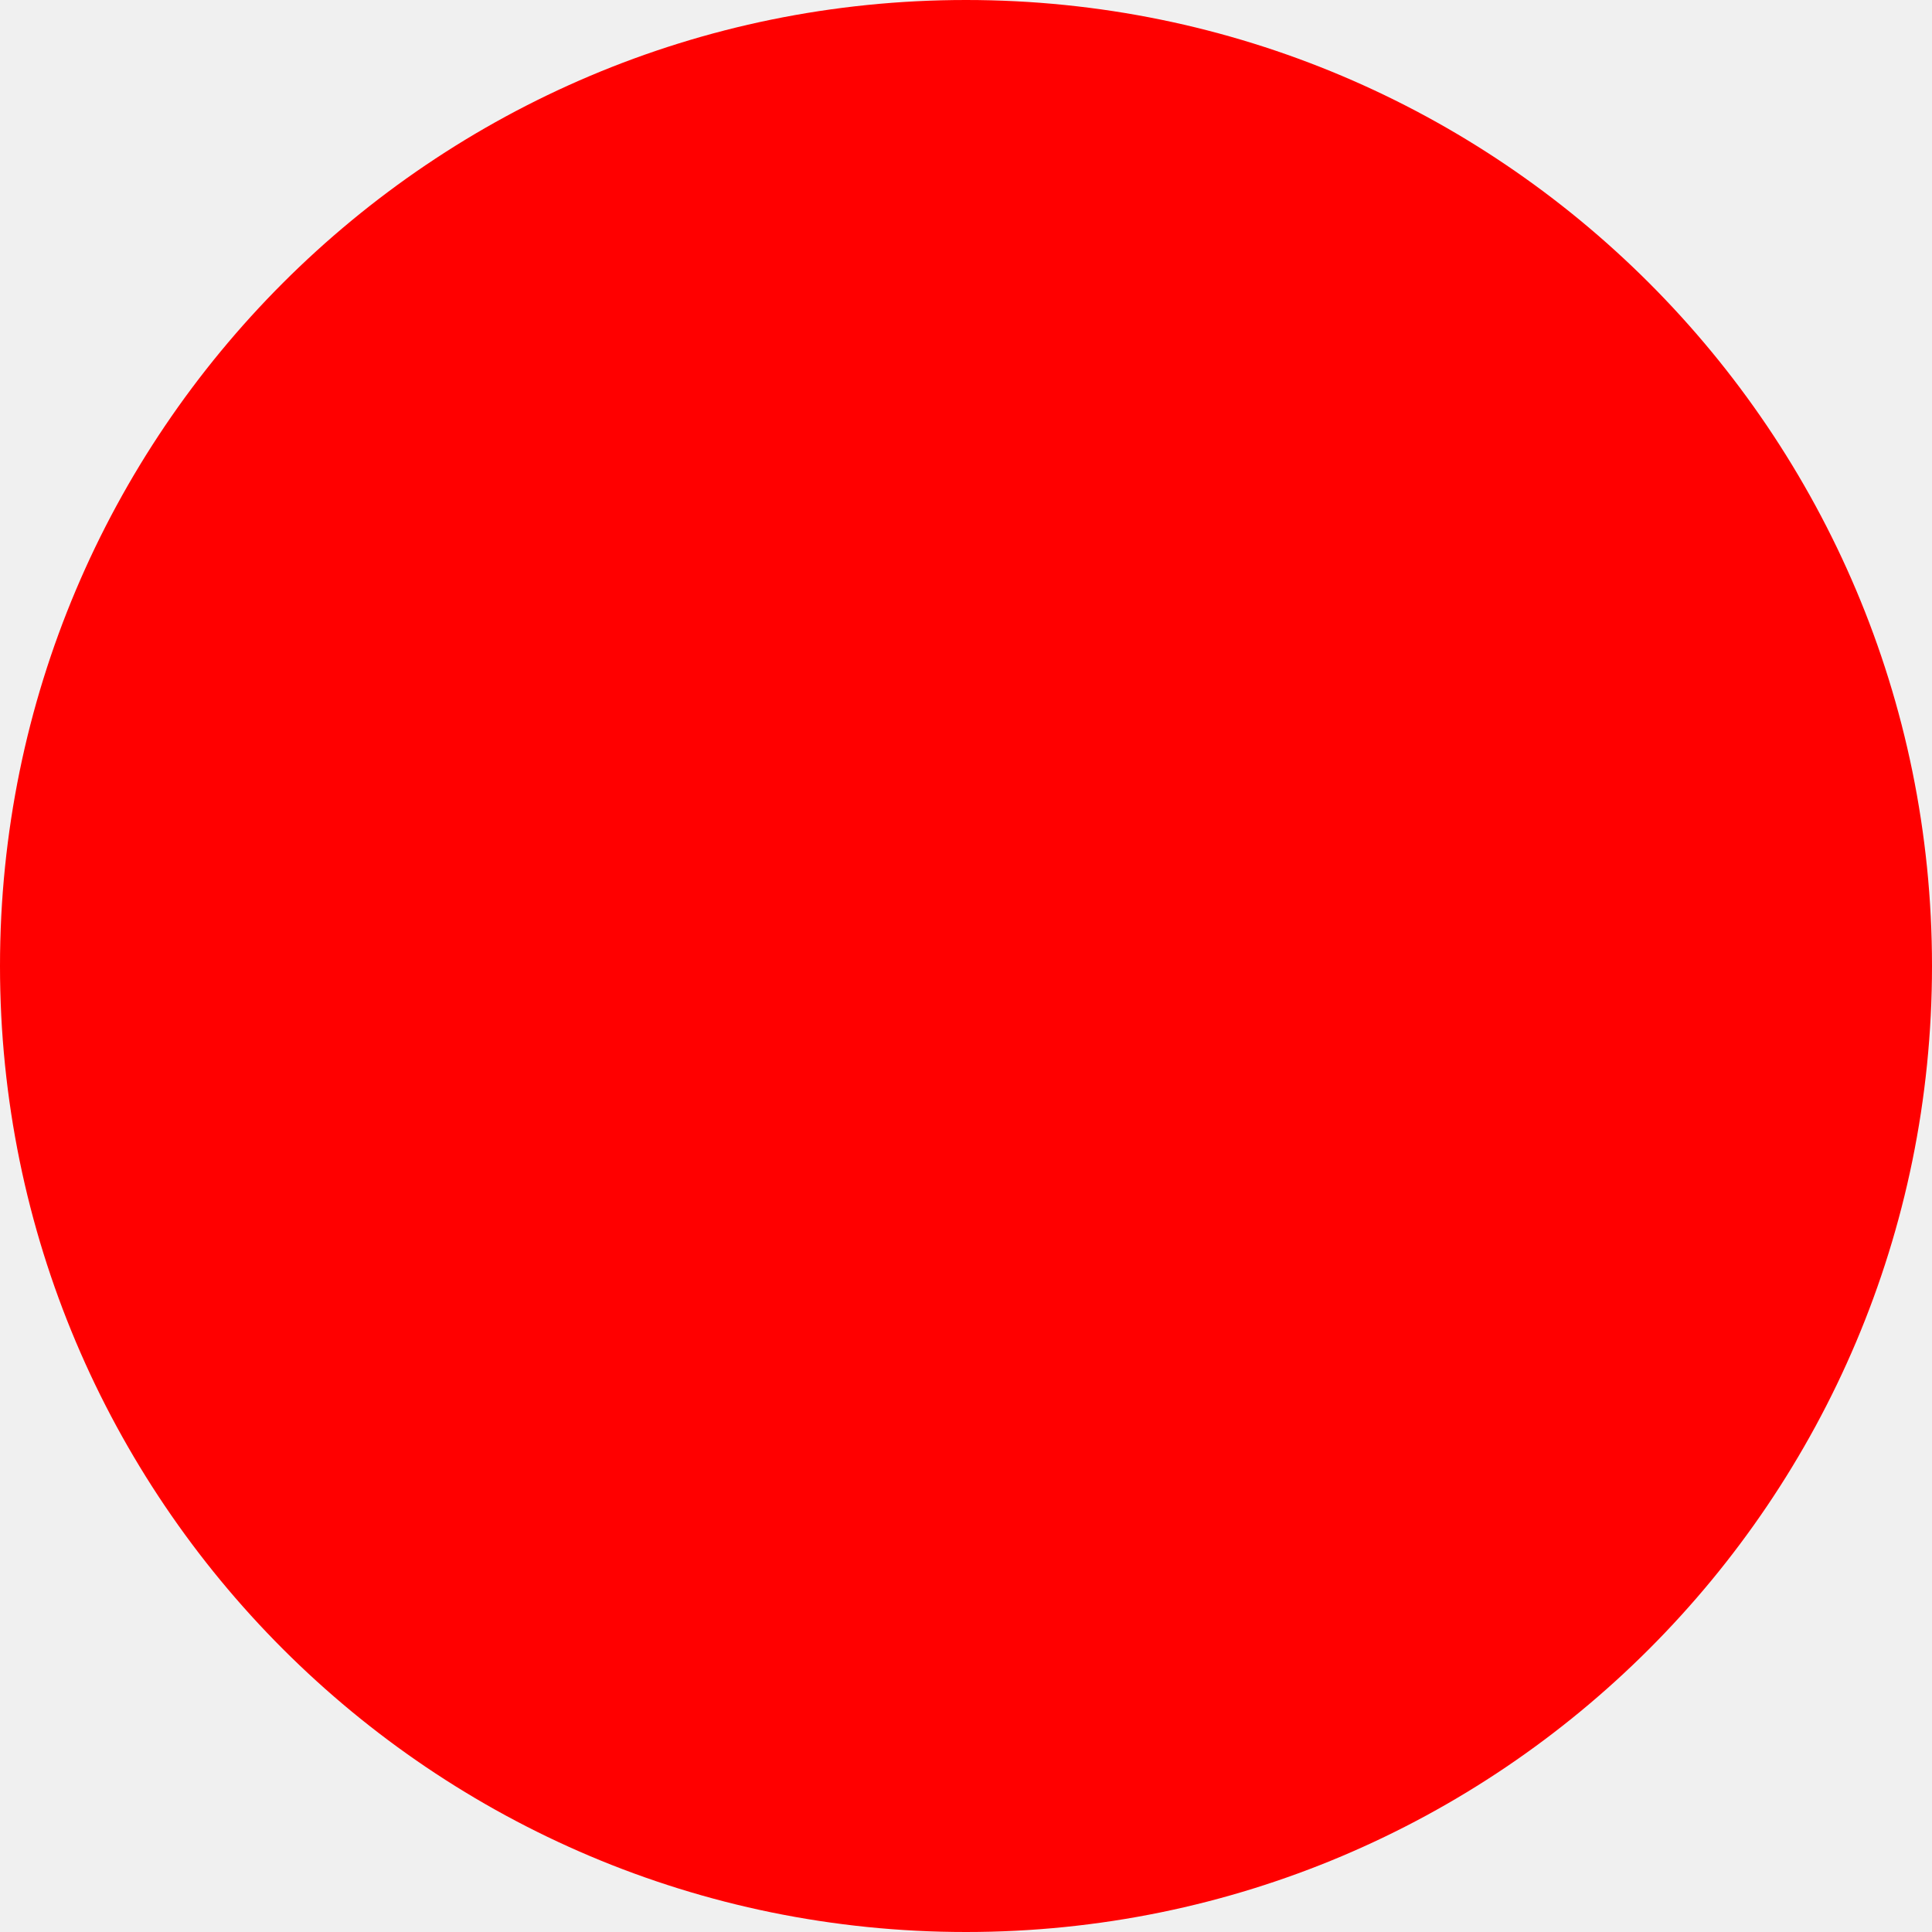
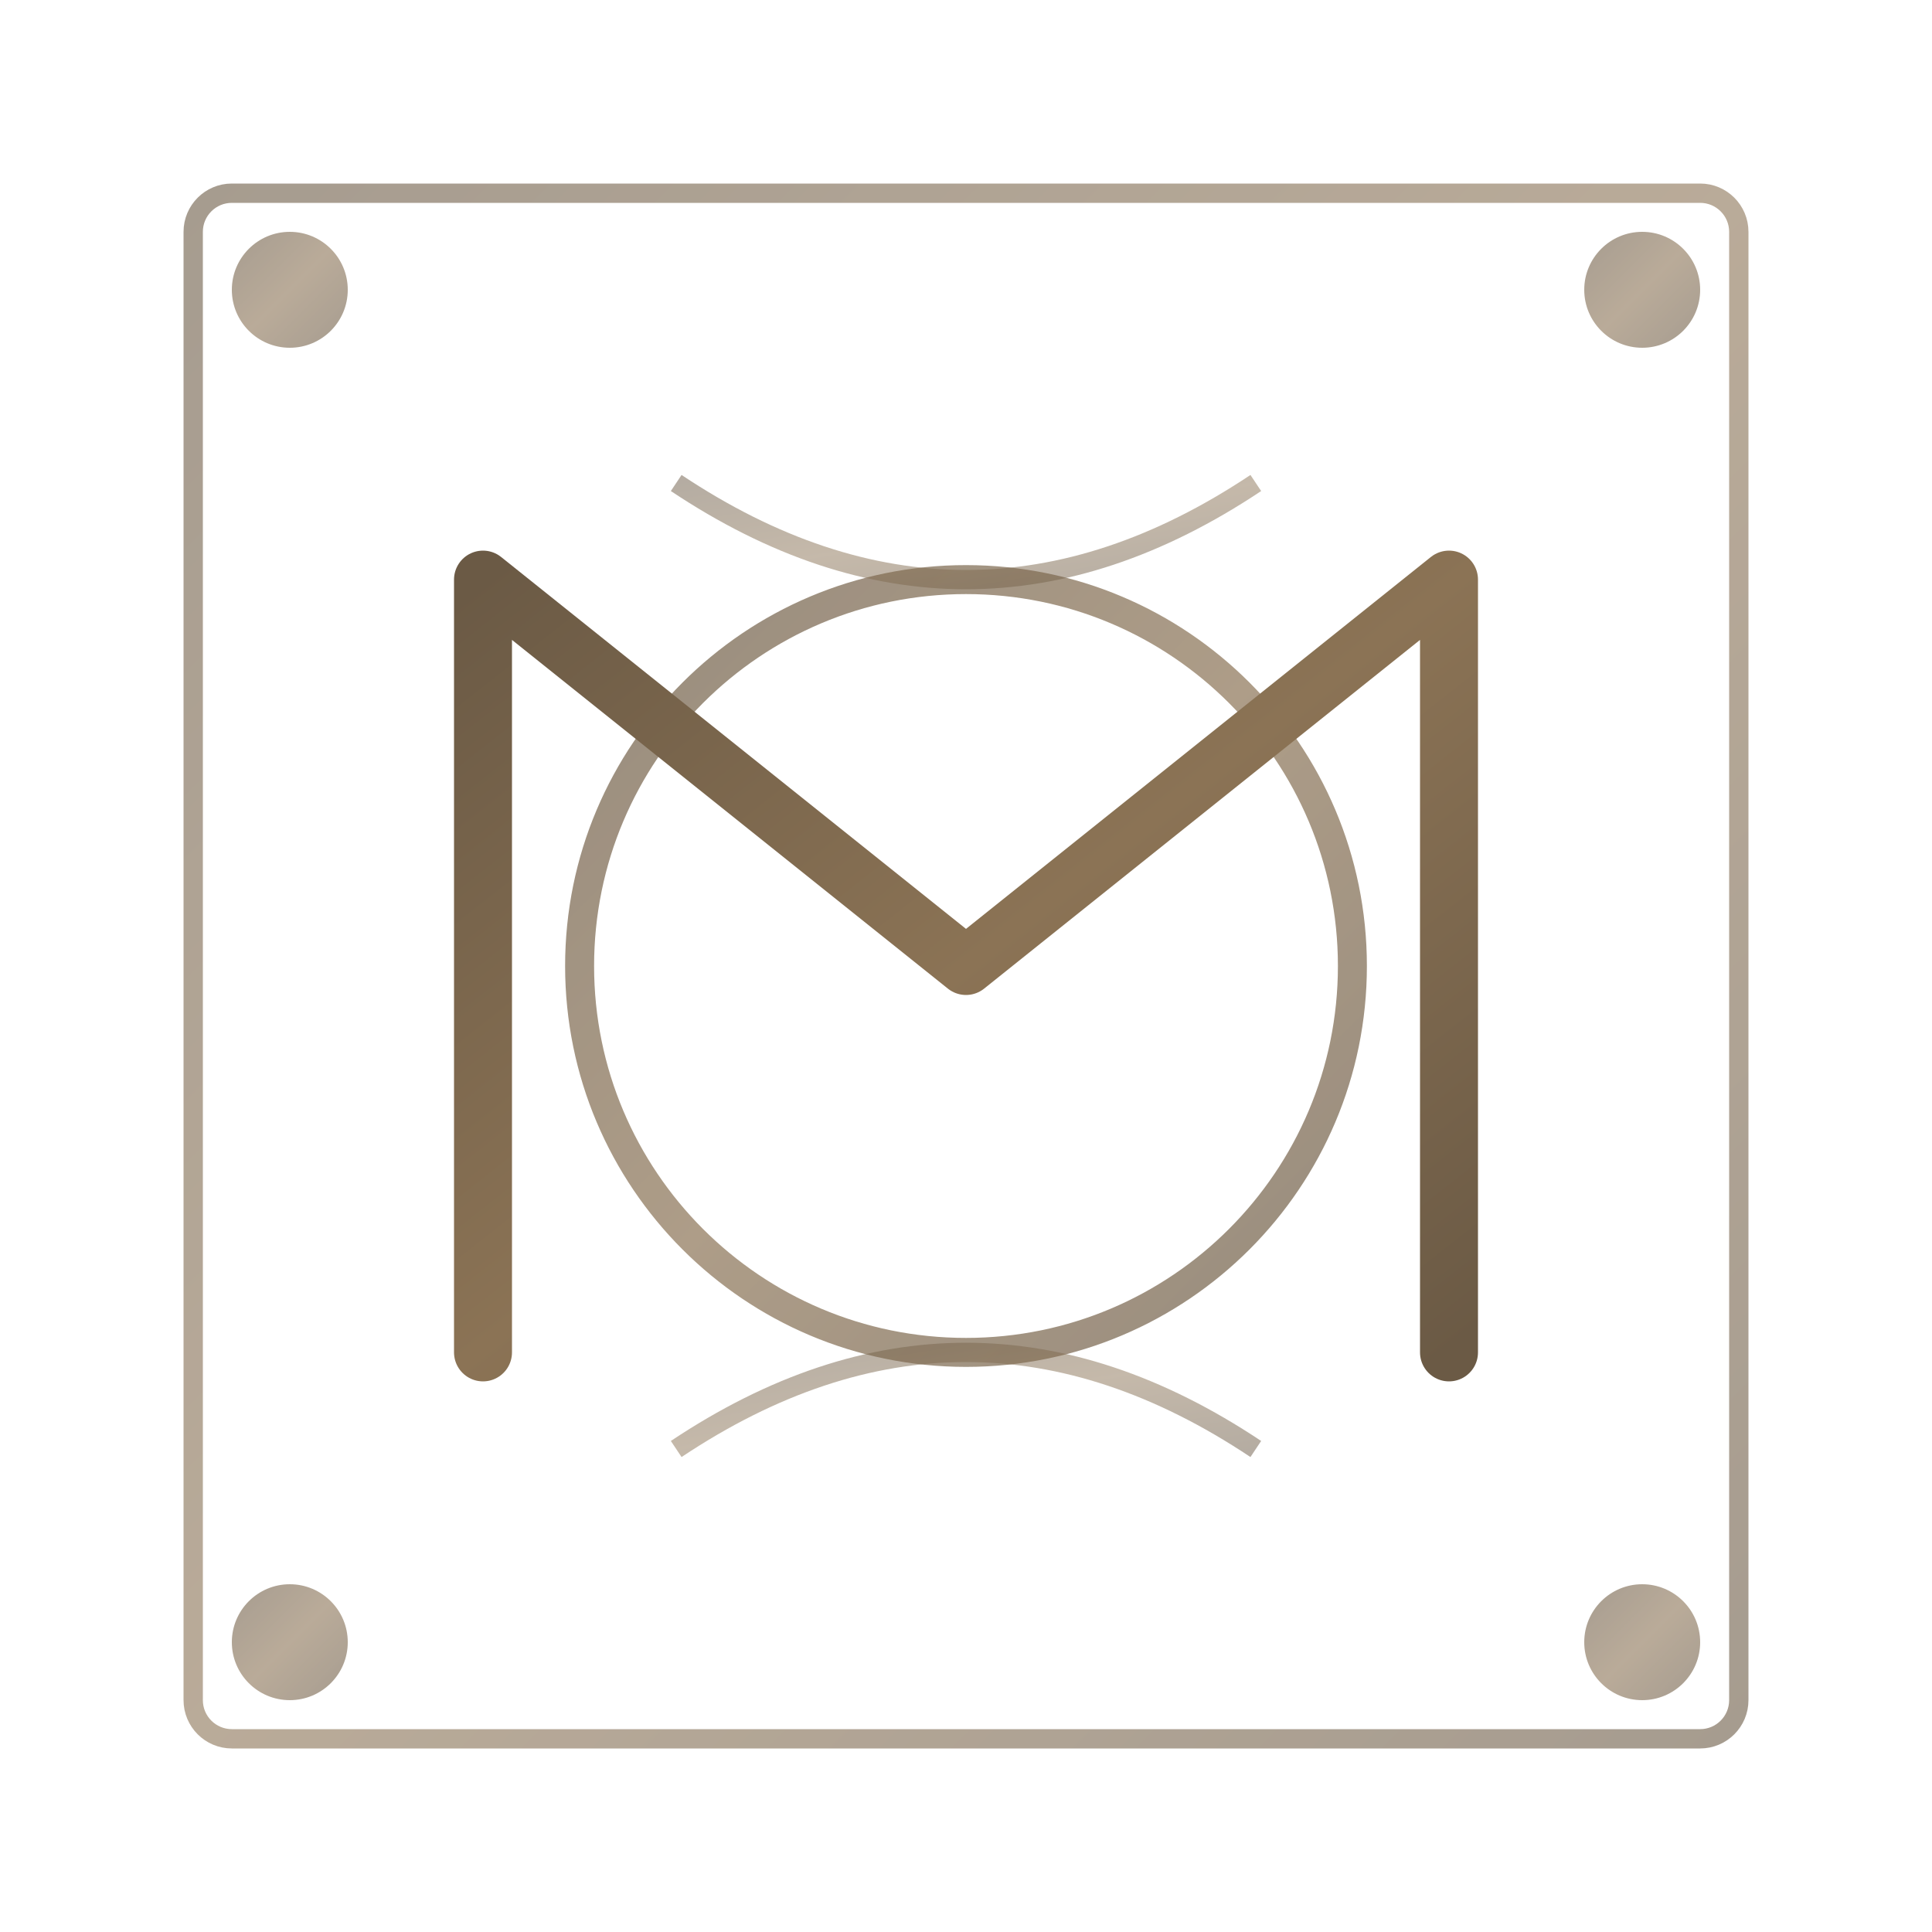
- <svg xmlns="http://www.w3.org/2000/svg" width="512" height="512">
-   <circle cx="256" cy="256" r="256" fill="red" />
+ <svg xmlns="http://www.w3.org/2000/svg" viewBox="0 0 100 100" fill="none">
+   <rect width="100" height="100" fill="#ffffff" />
+   <rect x="10" y="10" width="80" height="80" rx="2" stroke="url(#goldGradient)" stroke-width="1" opacity="0.6" />
+   <circle cx="50" cy="50" r="20" stroke="url(#goldGradient)" stroke-width="1.5" opacity="0.7" />
+   <path d="M25 70 L25 30 L50 50 L75 30 L75 70" stroke="url(#goldGradient)" stroke-width="3" fill="none" stroke-linecap="round" stroke-linejoin="round" />
+   <line x1="15" y1="50" x2="85" y2="50" stroke="url(#goldGradient)" stroke-width="1" opacity="0.4" />
+   <path d="M35 25 Q50 35, 65 25" stroke="url(#goldGradient)" stroke-width="1" fill="none" opacity="0.5" />
+   <path d="M35 75 Q50 65, 65 75" stroke="url(#goldGradient)" stroke-width="1" fill="none" opacity="0.5" />
+   <circle cx="15" cy="15" r="3" fill="url(#goldGradient)" opacity="0.6" />
+   <circle cx="85" cy="15" r="3" fill="url(#goldGradient)" opacity="0.6" />
+   <circle cx="15" cy="85" r="3" fill="url(#goldGradient)" opacity="0.6" />
+   <circle cx="85" cy="85" r="3" fill="url(#goldGradient)" opacity="0.6" />
+   <defs>
+     <linearGradient id="goldGradient" x1="0%" y1="0%" x2="100%" y2="100%">
+       <stop offset="0%" stop-color="#6b5a45" />
+       <stop offset="50%" stop-color="#8b7355" />
+       <stop offset="100%" stop-color="#6b5a45" />
+     </linearGradient>
+   </defs>
</svg>
